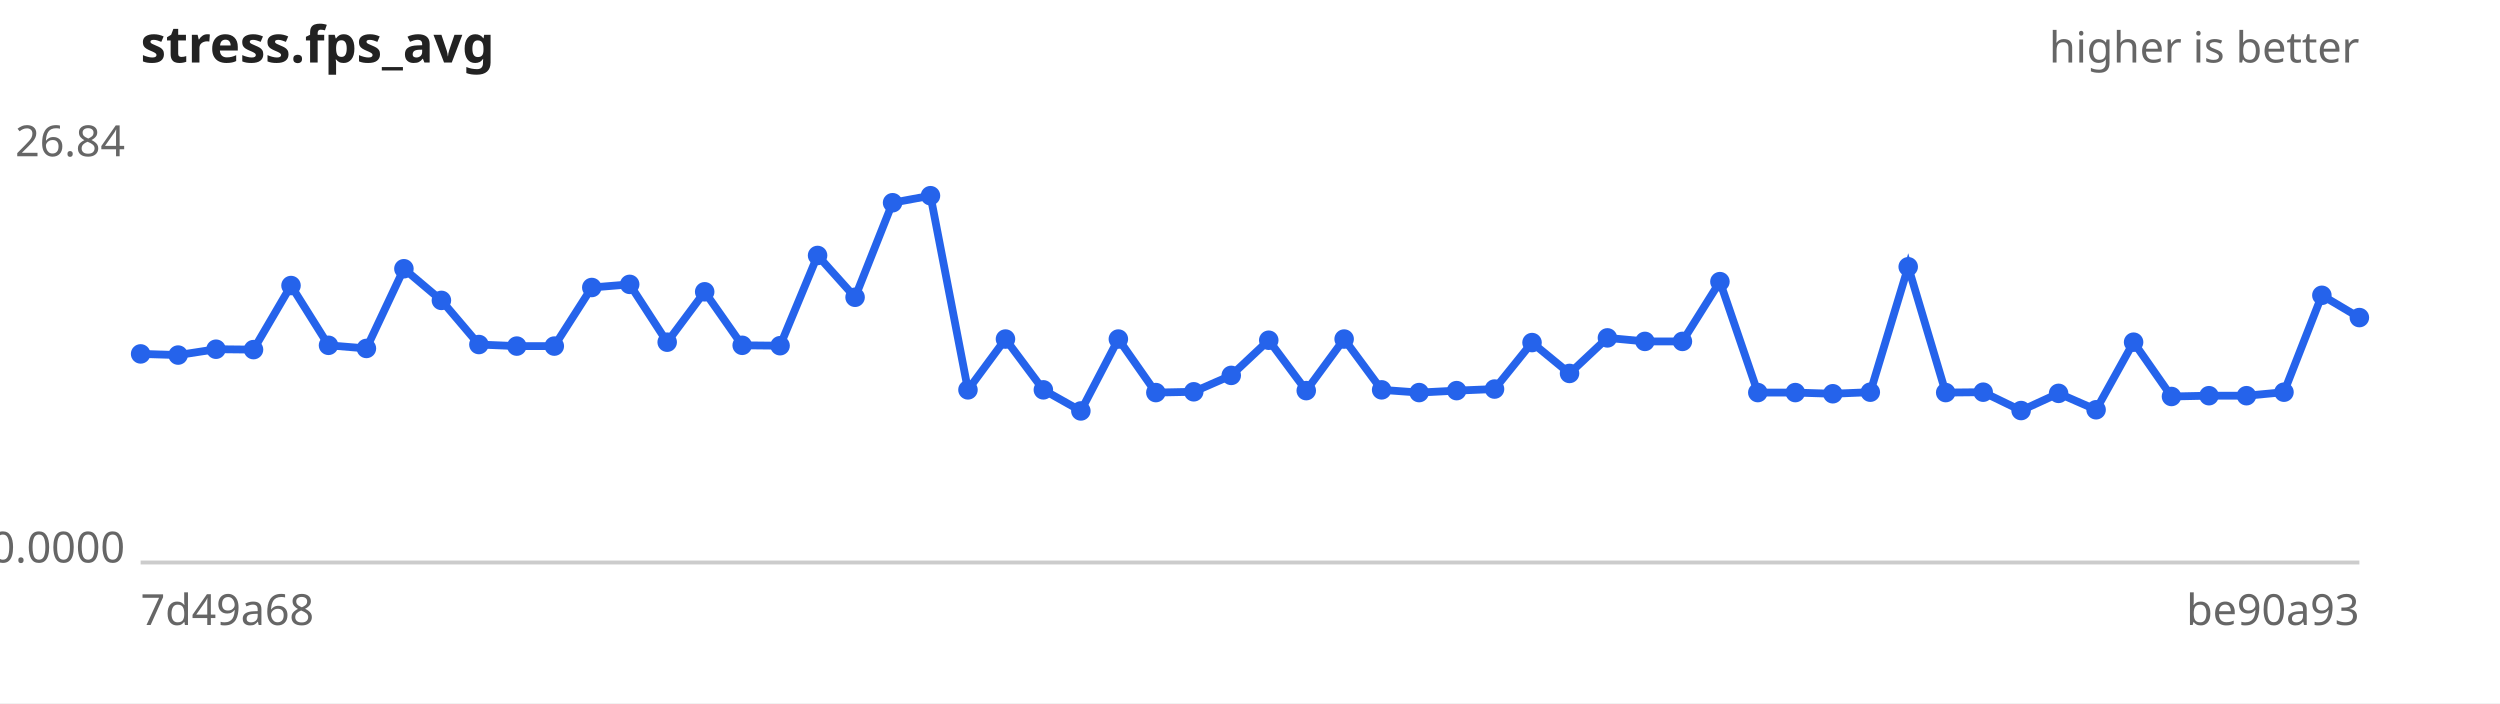
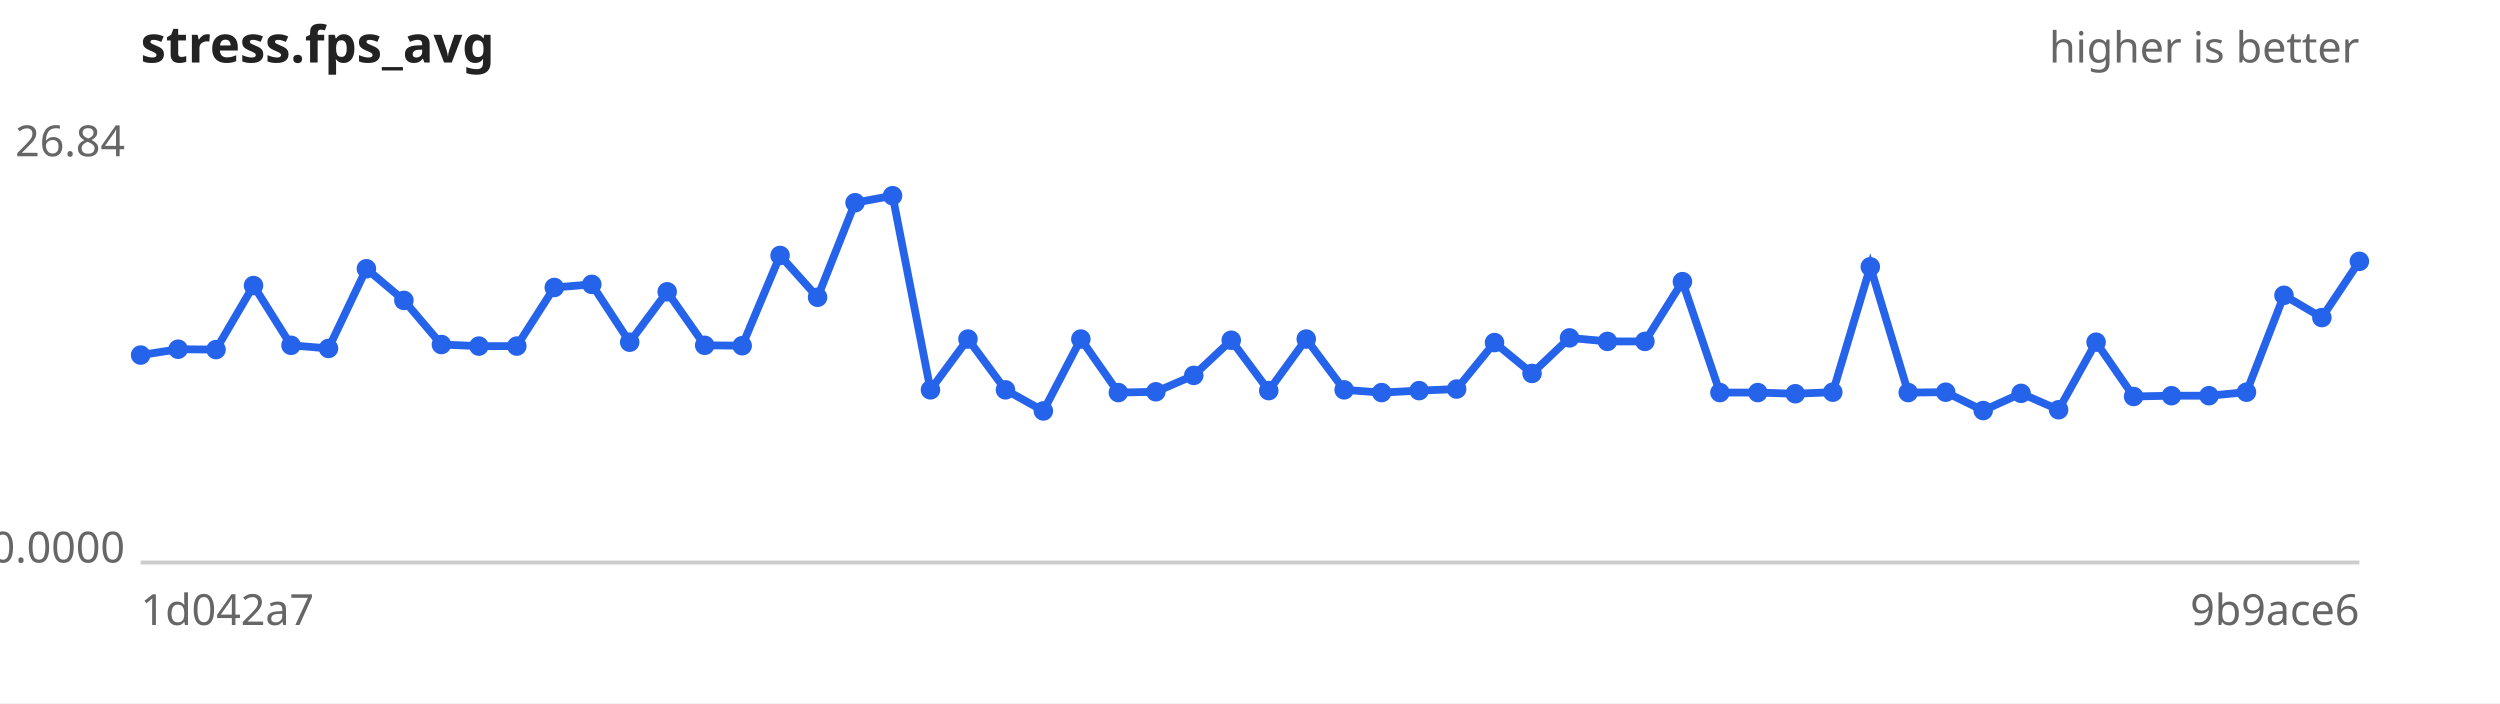
<svg xmlns="http://www.w3.org/2000/svg" width="640" height="180" viewBox="0 0 640 180" font-family="sans-serif" font-size="11">
  <rect width="640" height="180" fill="#ffffff" />
  <text x="36" y="16" font-size="13" font-weight="bold" fill="#222">stress.fps_avg</text>
  <text x="604" y="16" text-anchor="end" fill="#666">higher is better</text>
  <line x1="36" y1="144" x2="604" y2="144" stroke="#ccc" />
  <text x="32" y="40.0" text-anchor="end" fill="#666">26.84</text>
  <text x="32" y="144.0" text-anchor="end" fill="#666">0.0000</text>
-   <text x="36" y="160" fill="#666">7d49a68</text>
-   <text x="604" y="160" text-anchor="end" fill="#666">be90a93</text>
-   <path d="M36.0,90.6 L45.6,90.9 L55.3,89.4 L64.9,89.5 L74.5,73.1 L84.1,88.4 L93.8,89.2 L103.4,68.8 L113.0,76.9 L122.6,88.2 L132.3,88.6 L141.9,88.6 L151.5,73.6 L161.2,72.8 L170.8,87.6 L180.4,74.7 L190.0,88.4 L199.7,88.5 L209.3,65.4 L218.9,76.1 L228.5,51.9 L238.2,50.1 L247.8,99.8 L257.4,86.8 L267.1,99.8 L276.7,105.2 L286.3,86.8 L295.9,100.5 L305.6,100.3 L315.2,96.1 L324.8,87.1 L334.4,100.0 L344.1,86.8 L353.7,99.8 L363.3,100.5 L372.9,100.0 L382.6,99.6 L392.2,87.7 L401.8,95.6 L411.5,86.5 L421.1,87.4 L430.7,87.4 L440.3,72.1 L450.0,100.5 L459.6,100.5 L469.2,100.8 L478.8,100.4 L488.5,68.3 L498.1,100.5 L507.7,100.4 L517.4,105.1 L527.0,100.7 L536.6,104.9 L546.2,87.6 L555.9,101.5 L565.5,101.3 L575.1,101.3 L584.7,100.4 L594.4,75.6 L604.0,81.3" fill="none" stroke="#2563eb" stroke-width="2" />
+   <text x="36" y="160" fill="#666">1d042a7</text>
+   <text x="604" y="160" text-anchor="end" fill="#666">9b9ace6</text>
+   <path d="M36.0,90.9 L45.6,89.4 L55.3,89.5 L64.9,73.1 L74.5,88.4 L84.1,89.2 L93.8,68.8 L103.4,76.9 L113.0,88.2 L122.6,88.6 L132.3,88.6 L141.9,73.6 L151.5,72.8 L161.2,87.6 L170.8,74.7 L180.4,88.4 L190.0,88.5 L199.7,65.4 L209.3,76.1 L218.9,51.9 L228.5,50.1 L238.2,99.8 L247.8,86.8 L257.4,99.8 L267.1,105.2 L276.7,86.8 L286.3,100.5 L295.9,100.3 L305.6,96.1 L315.2,87.1 L324.8,100.0 L334.4,86.8 L344.1,99.8 L353.7,100.5 L363.3,100.0 L372.9,99.6 L382.6,87.7 L392.2,95.6 L401.8,86.5 L411.5,87.4 L421.1,87.4 L430.7,72.1 L440.3,100.5 L450.0,100.5 L459.6,100.8 L469.2,100.4 L478.8,68.3 L488.5,100.5 L498.1,100.4 L507.7,105.1 L517.4,100.7 L527.0,104.9 L536.6,87.6 L546.2,101.5 L555.9,101.3 L565.5,101.3 L575.1,100.4 L584.7,75.6 L594.4,81.3 L604.0,66.9" fill="none" stroke="#2563eb" stroke-width="2" />
  <g fill="#2563eb">
-     <circle cx="36.0" cy="90.6" r="2.5" />
-     <circle cx="45.6" cy="90.9" r="2.5" />
-     <circle cx="55.3" cy="89.4" r="2.5" />
-     <circle cx="64.9" cy="89.5" r="2.5" />
-     <circle cx="74.5" cy="73.1" r="2.5" />
-     <circle cx="84.1" cy="88.4" r="2.5" />
-     <circle cx="93.8" cy="89.2" r="2.5" />
-     <circle cx="103.4" cy="68.8" r="2.5" />
-     <circle cx="113.0" cy="76.9" r="2.5" />
-     <circle cx="122.6" cy="88.2" r="2.5" />
+     <circle cx="36.0" cy="90.9" r="2.5" />
+     <circle cx="45.6" cy="89.4" r="2.5" />
+     <circle cx="55.3" cy="89.5" r="2.5" />
+     <circle cx="64.9" cy="73.1" r="2.5" />
+     <circle cx="74.5" cy="88.4" r="2.5" />
+     <circle cx="84.1" cy="89.2" r="2.5" />
+     <circle cx="93.8" cy="68.8" r="2.5" />
+     <circle cx="103.4" cy="76.9" r="2.5" />
+     <circle cx="113.0" cy="88.2" r="2.5" />
+     <circle cx="122.6" cy="88.6" r="2.5" />
    <circle cx="132.3" cy="88.6" r="2.5" />
-     <circle cx="141.9" cy="88.6" r="2.5" />
-     <circle cx="151.5" cy="73.6" r="2.5" />
-     <circle cx="161.2" cy="72.8" r="2.5" />
-     <circle cx="170.8" cy="87.6" r="2.5" />
-     <circle cx="180.4" cy="74.7" r="2.5" />
-     <circle cx="190.0" cy="88.4" r="2.5" />
-     <circle cx="199.7" cy="88.5" r="2.5" />
-     <circle cx="209.3" cy="65.4" r="2.5" />
-     <circle cx="218.9" cy="76.1" r="2.5" />
-     <circle cx="228.5" cy="51.9" r="2.5" />
-     <circle cx="238.2" cy="50.1" r="2.5" />
-     <circle cx="247.8" cy="99.8" r="2.5" />
-     <circle cx="257.4" cy="86.8" r="2.5" />
-     <circle cx="267.1" cy="99.8" r="2.5" />
-     <circle cx="276.7" cy="105.2" r="2.5" />
-     <circle cx="286.3" cy="86.8" r="2.5" />
-     <circle cx="295.9" cy="100.5" r="2.5" />
-     <circle cx="305.6" cy="100.3" r="2.5" />
-     <circle cx="315.2" cy="96.1" r="2.5" />
-     <circle cx="324.8" cy="87.1" r="2.5" />
-     <circle cx="334.4" cy="100.0" r="2.5" />
-     <circle cx="344.1" cy="86.8" r="2.5" />
-     <circle cx="353.7" cy="99.8" r="2.5" />
-     <circle cx="363.3" cy="100.5" r="2.5" />
-     <circle cx="372.9" cy="100.0" r="2.5" />
-     <circle cx="382.6" cy="99.6" r="2.5" />
-     <circle cx="392.2" cy="87.7" r="2.5" />
-     <circle cx="401.8" cy="95.6" r="2.5" />
-     <circle cx="411.5" cy="86.5" r="2.5" />
+     <circle cx="141.9" cy="73.6" r="2.5" />
+     <circle cx="151.5" cy="72.8" r="2.5" />
+     <circle cx="161.2" cy="87.6" r="2.5" />
+     <circle cx="170.8" cy="74.7" r="2.5" />
+     <circle cx="180.4" cy="88.4" r="2.5" />
+     <circle cx="190.0" cy="88.5" r="2.5" />
+     <circle cx="199.7" cy="65.4" r="2.5" />
+     <circle cx="209.3" cy="76.1" r="2.5" />
+     <circle cx="218.9" cy="51.9" r="2.5" />
+     <circle cx="228.5" cy="50.1" r="2.5" />
+     <circle cx="238.2" cy="99.8" r="2.5" />
+     <circle cx="247.8" cy="86.8" r="2.5" />
+     <circle cx="257.4" cy="99.8" r="2.5" />
+     <circle cx="267.1" cy="105.2" r="2.5" />
+     <circle cx="276.7" cy="86.8" r="2.5" />
+     <circle cx="286.3" cy="100.5" r="2.5" />
+     <circle cx="295.9" cy="100.3" r="2.5" />
+     <circle cx="305.6" cy="96.1" r="2.5" />
+     <circle cx="315.2" cy="87.1" r="2.5" />
+     <circle cx="324.8" cy="100.0" r="2.5" />
+     <circle cx="334.4" cy="86.8" r="2.5" />
+     <circle cx="344.1" cy="99.8" r="2.5" />
+     <circle cx="353.7" cy="100.5" r="2.5" />
+     <circle cx="363.3" cy="100.0" r="2.5" />
+     <circle cx="372.9" cy="99.6" r="2.5" />
+     <circle cx="382.6" cy="87.7" r="2.5" />
+     <circle cx="392.2" cy="95.6" r="2.5" />
+     <circle cx="401.8" cy="86.5" r="2.5" />
+     <circle cx="411.5" cy="87.4" r="2.5" />
    <circle cx="421.1" cy="87.4" r="2.5" />
-     <circle cx="430.7" cy="87.4" r="2.5" />
-     <circle cx="440.3" cy="72.1" r="2.5" />
+     <circle cx="430.7" cy="72.1" r="2.5" />
+     <circle cx="440.3" cy="100.5" r="2.5" />
    <circle cx="450.0" cy="100.5" r="2.5" />
-     <circle cx="459.6" cy="100.5" r="2.5" />
-     <circle cx="469.2" cy="100.8" r="2.5" />
-     <circle cx="478.8" cy="100.4" r="2.5" />
-     <circle cx="488.5" cy="68.3" r="2.5" />
-     <circle cx="498.1" cy="100.5" r="2.5" />
-     <circle cx="507.7" cy="100.4" r="2.5" />
-     <circle cx="517.4" cy="105.1" r="2.5" />
-     <circle cx="527.0" cy="100.7" r="2.5" />
-     <circle cx="536.6" cy="104.9" r="2.5" />
-     <circle cx="546.2" cy="87.6" r="2.5" />
-     <circle cx="555.9" cy="101.5" r="2.5" />
+     <circle cx="459.6" cy="100.8" r="2.5" />
+     <circle cx="469.2" cy="100.4" r="2.5" />
+     <circle cx="478.8" cy="68.3" r="2.5" />
+     <circle cx="488.5" cy="100.5" r="2.5" />
+     <circle cx="498.1" cy="100.4" r="2.5" />
+     <circle cx="507.7" cy="105.1" r="2.5" />
+     <circle cx="517.4" cy="100.7" r="2.5" />
+     <circle cx="527.0" cy="104.9" r="2.5" />
+     <circle cx="536.6" cy="87.6" r="2.5" />
+     <circle cx="546.2" cy="101.5" r="2.5" />
+     <circle cx="555.9" cy="101.3" r="2.5" />
    <circle cx="565.5" cy="101.3" r="2.5" />
-     <circle cx="575.1" cy="101.3" r="2.5" />
-     <circle cx="584.7" cy="100.4" r="2.5" />
-     <circle cx="594.4" cy="75.6" r="2.5" />
-     <circle cx="604.0" cy="81.3" r="2.5" />
+     <circle cx="575.1" cy="100.4" r="2.5" />
+     <circle cx="584.7" cy="75.6" r="2.5" />
+     <circle cx="594.4" cy="81.3" r="2.5" />
+     <circle cx="604.0" cy="66.9" r="2.5" />
  </g>
</svg>
